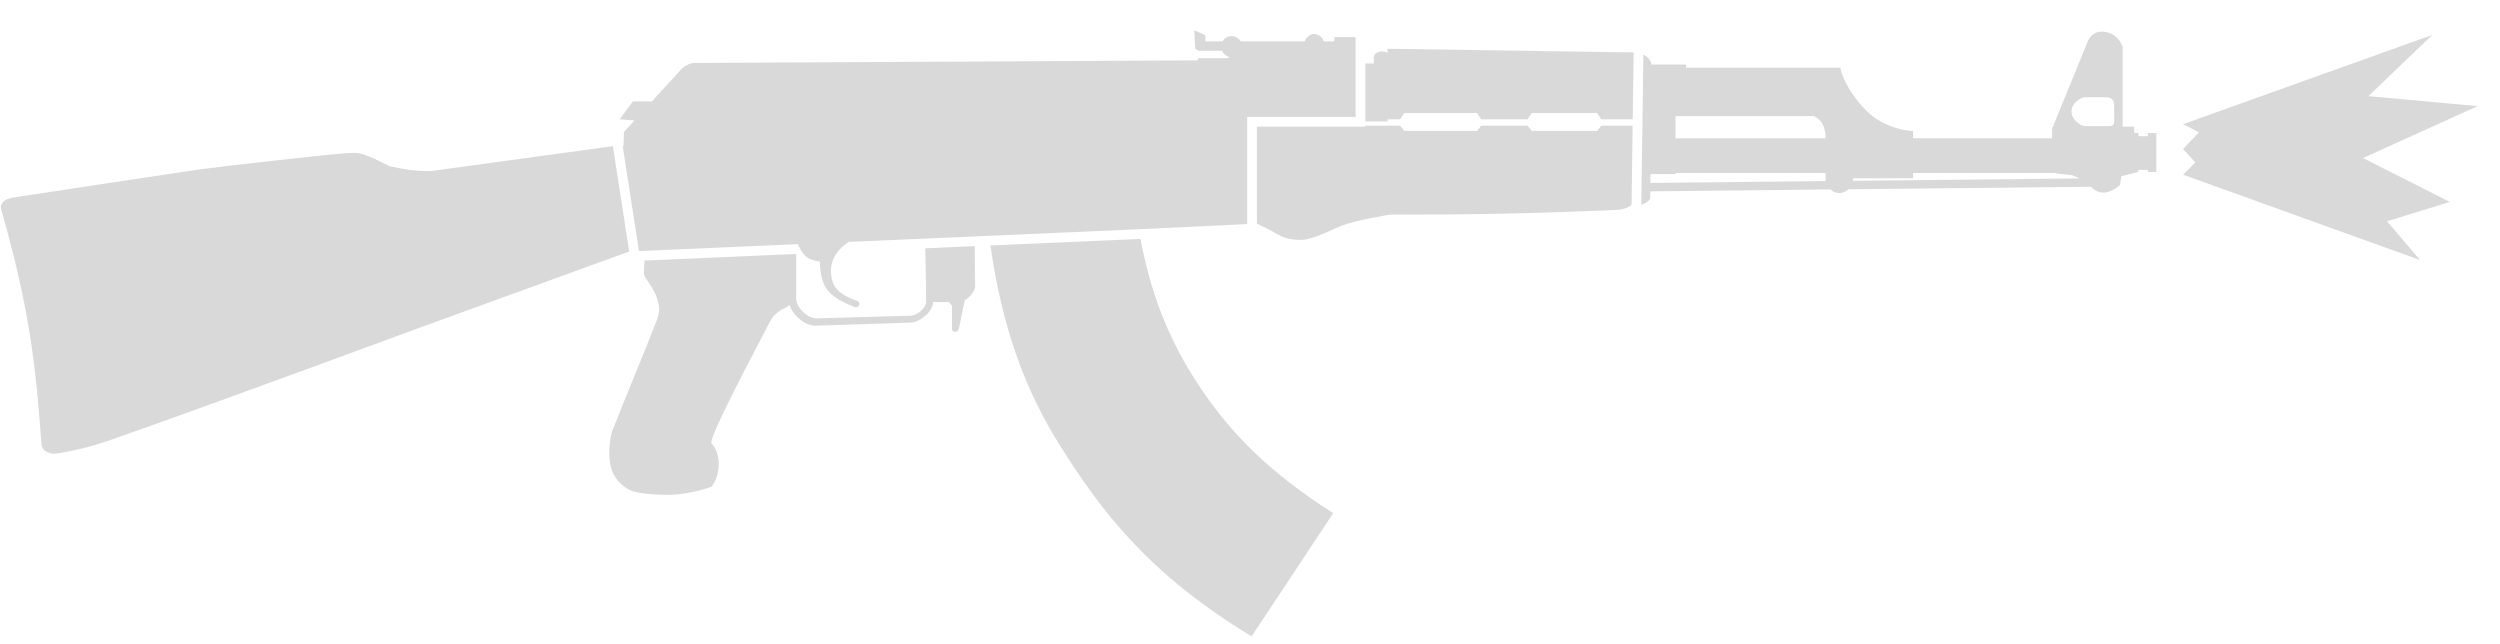
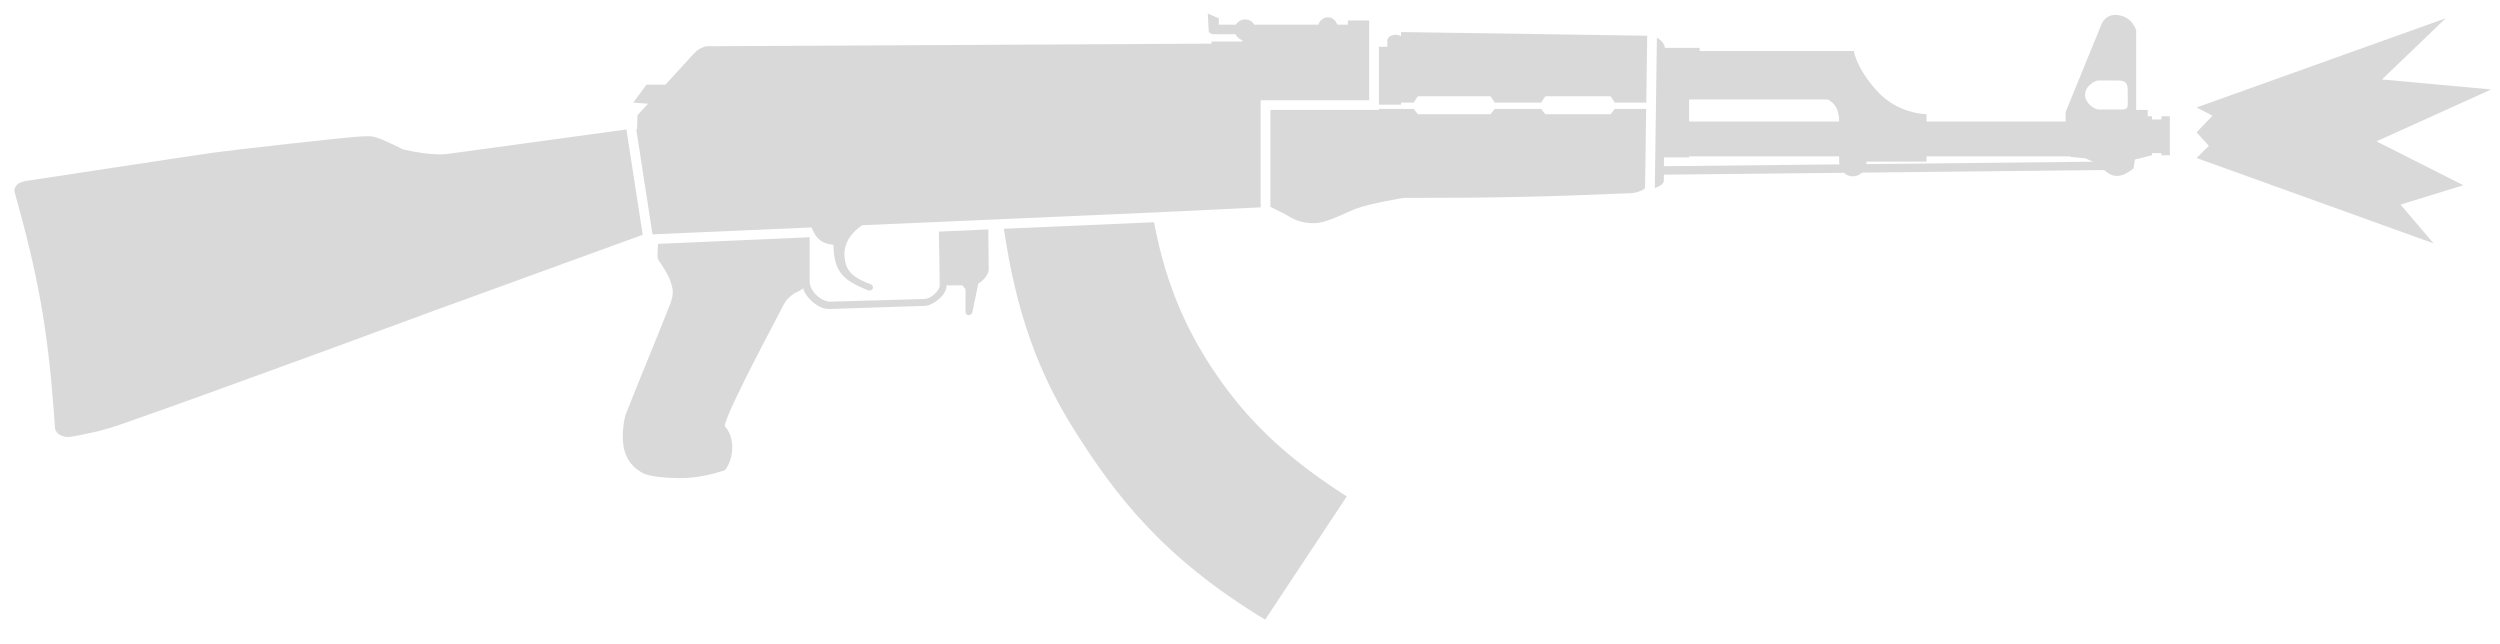
<svg xmlns="http://www.w3.org/2000/svg" width="66" height="17" viewBox="0 0 66 17" fill="none">
-   <path d="M64.21 0.923L57.633 3.278L58.053 3.493L57.633 3.934L57.956 4.289L57.633 4.612L63.889 6.865L63.018 5.841L64.674 5.33L62.382 4.172L65.409 2.802L62.526 2.538L64.21 0.923Z" fill="#D9D9D9" />
-   <path d="M32.925 3.087L32.925 5.915L30.064 6.052L22.403 6.386C22.275 6.474 22.179 6.565 22.11 6.656C21.941 6.876 21.921 7.096 21.944 7.265C21.976 7.504 22.047 7.737 22.63 7.946C22.742 7.986 22.686 8.154 22.547 8.099C21.864 7.826 21.666 7.6 21.643 6.903C21.434 6.879 21.307 6.822 21.206 6.696C21.155 6.632 21.11 6.55 21.065 6.445L16.869 6.628L16.439 3.856L16.461 3.855L16.472 3.483L16.75 3.179L16.36 3.15L16.708 2.677H17.209L17.959 1.857C18.061 1.751 18.13 1.707 18.279 1.662L31.625 1.593V1.537L32.417 1.537L32.455 1.503C32.367 1.484 32.295 1.423 32.26 1.342H31.639L31.555 1.287L31.528 0.8L31.82 0.925V1.092H32.274C32.322 1.009 32.412 0.953 32.515 0.953C32.618 0.953 32.708 1.009 32.755 1.092L34.448 1.092C34.484 0.979 34.582 0.898 34.697 0.898C34.812 0.898 34.91 0.979 34.946 1.092H35.226V0.981H35.754C35.766 0.981 35.777 0.982 35.789 0.985V3.087H32.925Z" fill="#D9D9D9" />
-   <path fill-rule="evenodd" clip-rule="evenodd" d="M43.33 5.405C43.452 5.368 43.567 5.29 43.567 5.221L43.568 5.052L48.323 5.002C48.386 5.061 48.468 5.096 48.558 5.096C48.65 5.096 48.734 5.059 48.798 4.997L55.199 4.93C55.429 5.157 55.67 5.128 55.968 4.888L56.003 4.653L56.454 4.54V4.484H56.704V4.54H56.927V3.511H56.704V3.595H56.454V3.511H56.343V3.344H56.037L56.037 1.245C56.037 1.245 55.954 0.905 55.578 0.842C55.203 0.779 55.106 1.12 55.106 1.12L54.174 3.4V3.65H50.504V3.456C50.504 3.456 49.739 3.456 49.183 2.83C48.627 2.204 48.586 1.787 48.586 1.787H44.512L44.512 1.704L43.595 1.704C43.595 1.629 43.525 1.509 43.385 1.439L43.33 5.405ZM43.572 4.596H44.234L44.234 4.568H48.196V4.707C48.196 4.732 48.199 4.756 48.203 4.78L43.57 4.829L43.572 4.596ZM48.196 3.65L44.234 3.65L44.234 3.066L47.89 3.066C48.099 3.164 48.196 3.358 48.196 3.65ZM54.898 4.71L54.702 4.623L54.299 4.582L54.288 4.568H50.504V4.707H48.919C48.919 4.729 48.917 4.751 48.914 4.773L54.898 4.71ZM55.676 3.33H55.036C54.953 3.33 54.688 3.178 54.688 2.948C54.688 2.705 54.953 2.566 55.036 2.566H55.537C55.759 2.566 55.815 2.621 55.815 2.844V3.191C55.815 3.289 55.787 3.33 55.676 3.33Z" fill="#D9D9D9" />
-   <path d="M43.129 1.384L36.63 1.287L36.63 1.398C36.52 1.325 36.326 1.359 36.279 1.461C36.272 1.476 36.268 1.492 36.268 1.509V1.676H36.046L36.046 3.205H36.63V3.15H36.963L37.075 2.983H38.993L39.104 3.15H40.328L40.439 2.983H42.163L42.274 3.15H43.104L43.129 1.384Z" fill="#D9D9D9" />
-   <path d="M42.274 3.317H43.102L43.073 5.407C43.032 5.463 42.828 5.541 42.691 5.541C40.351 5.641 39.049 5.666 36.699 5.666C36.699 5.666 35.809 5.805 35.406 5.963C35.351 5.985 35.278 6.018 35.195 6.055C34.937 6.172 34.583 6.333 34.35 6.333C33.988 6.333 33.825 6.252 33.571 6.097L33.182 5.902V3.344H36.046L36.046 3.317H36.963L37.075 3.456H38.993L39.104 3.317H40.328L40.439 3.456H42.163L42.274 3.317Z" fill="#D9D9D9" />
-   <path d="M26.146 6.48L30.109 6.307C30.435 8.049 31.029 9.279 31.777 10.364C32.568 11.51 33.543 12.491 35.197 13.547L33.043 16.8C30.332 15.16 29.074 13.498 27.988 11.768C27.062 10.295 26.467 8.691 26.146 6.48Z" fill="#D9D9D9" />
-   <path d="M24.429 6.555L25.733 6.498L25.744 7.557C25.744 7.68 25.608 7.849 25.469 7.929L25.313 8.683C25.286 8.794 25.133 8.78 25.133 8.683V8.071L25.047 7.974L24.632 7.974C24.632 8.252 24.243 8.516 24.062 8.516L21.518 8.599C21.201 8.599 20.857 8.217 20.851 8.048C20.843 8.055 20.834 8.063 20.823 8.071C20.759 8.117 20.725 8.132 20.691 8.146C20.657 8.16 20.623 8.174 20.559 8.224C20.434 8.321 20.392 8.377 20.337 8.474C20.329 8.492 20.267 8.609 20.172 8.789C19.743 9.606 18.634 11.713 18.793 11.713C18.793 11.713 18.987 11.908 18.974 12.283C18.962 12.659 18.779 12.853 18.779 12.853C18.779 12.853 18.293 13.034 17.737 13.062C17.014 13.076 16.694 12.965 16.694 12.965C16.694 12.965 16.305 12.839 16.152 12.409C15.999 11.978 16.152 11.408 16.152 11.408C16.298 11.027 16.526 10.469 16.751 9.919C16.985 9.345 17.217 8.778 17.348 8.433C17.348 8.433 17.403 8.28 17.403 8.168C17.403 8.168 17.417 7.942 17.222 7.612C17.157 7.501 17.11 7.434 17.077 7.386C17.012 7.291 17 7.273 17 7.154C17 7.114 17.007 6.995 17.014 6.879L21.018 6.704V7.876C21.018 8.127 21.323 8.405 21.56 8.405L24.02 8.335C24.243 8.335 24.451 8.099 24.451 7.974L24.429 6.555Z" fill="#D9D9D9" />
-   <path d="M16.611 6.639L16.18 3.859L11.509 4.498C11.509 4.498 11.133 4.582 10.285 4.387C9.576 4.033 9.502 4.034 9.305 4.038C9.281 4.039 9.257 4.039 9.229 4.039C8.965 4.039 5.795 4.399 5.281 4.47C4.793 4.538 0.618 5.174 0.409 5.206C0.409 5.206 0.394 5.208 0.37 5.211C0.31 5.22 0.178 5.246 0.111 5.303L0.109 5.305C0.026 5.378 0.02 5.451 0.023 5.482C0.024 5.493 0.026 5.499 0.026 5.499C0.654 7.749 0.896 9.093 1.063 11.301C1.075 11.449 1.085 11.6 1.096 11.755C1.096 11.755 1.108 11.841 1.201 11.909C1.302 11.972 1.396 11.979 1.436 11.979C1.436 11.979 1.605 11.967 1.967 11.883L1.967 11.883C2.096 11.857 2.399 11.794 2.834 11.644C5.186 10.829 11.105 8.641 11.105 8.641L16.611 6.639Z" fill="#D9D9D9" />
+   <path d="M64.567 0.482L57.99 2.837L58.41 3.053L57.99 3.494L58.313 3.849L57.99 4.172L64.246 6.425L63.374 5.401L65.031 4.89L62.739 3.732L65.766 2.362L62.883 2.098L64.567 0.482Z" fill="#D9D9D9" />
+   <path d="M33.282 2.647L33.282 5.474L30.422 5.611L22.761 5.946C22.632 6.033 22.537 6.124 22.467 6.216C22.299 6.435 22.278 6.655 22.301 6.824C22.333 7.063 22.404 7.297 22.988 7.505C23.099 7.545 23.043 7.714 22.904 7.658C22.221 7.385 22.023 7.159 22.001 6.462C21.791 6.438 21.664 6.381 21.563 6.255C21.512 6.191 21.468 6.109 21.423 6.004L17.226 6.187L16.797 3.415L16.819 3.414L16.829 3.042L17.108 2.738L16.718 2.709L17.066 2.236H17.567L18.317 1.416C18.419 1.31 18.488 1.266 18.636 1.221L31.982 1.152V1.096L32.775 1.096L32.812 1.062C32.725 1.043 32.652 0.982 32.617 0.902H31.996L31.913 0.846L31.885 0.359L32.177 0.484V0.651H32.631C32.679 0.568 32.769 0.512 32.872 0.512C32.975 0.512 33.065 0.568 33.113 0.651L34.806 0.651C34.842 0.538 34.94 0.457 35.055 0.457C35.17 0.457 35.268 0.538 35.304 0.651H35.583V0.54H36.111C36.123 0.54 36.135 0.541 36.146 0.544V2.647H33.282Z" fill="#D9D9D9" />
+   <path fill-rule="evenodd" clip-rule="evenodd" d="M43.687 4.964C43.809 4.927 43.924 4.85 43.924 4.78L43.926 4.611L48.68 4.562C48.743 4.62 48.825 4.655 48.915 4.655C49.008 4.655 49.092 4.618 49.156 4.557L55.556 4.489C55.787 4.716 56.027 4.687 56.325 4.447L56.361 4.212L56.812 4.099V4.043H57.062V4.099H57.284V3.07H57.062V3.154H56.812V3.07H56.7V2.903H56.395L56.395 0.804C56.395 0.804 56.311 0.464 55.936 0.401C55.56 0.339 55.463 0.679 55.463 0.679L54.532 2.959V3.209H50.861V3.015C50.861 3.015 50.097 3.015 49.541 2.389C48.985 1.763 48.943 1.346 48.943 1.346H44.87L44.87 1.263L43.952 1.263C43.952 1.188 43.882 1.068 43.742 0.999L43.687 4.964ZM43.929 4.155H44.592L44.592 4.127H48.554V4.266C48.554 4.291 48.556 4.316 48.56 4.339L43.927 4.388L43.929 4.155ZM48.554 3.209L44.592 3.209L44.592 2.625L48.248 2.625C48.456 2.723 48.554 2.917 48.554 3.209ZM55.255 4.269L55.06 4.182L54.657 4.141L54.645 4.127H50.861V4.266H49.277C49.277 4.288 49.275 4.31 49.271 4.332L55.255 4.269ZM56.033 2.89H55.394C55.31 2.89 55.046 2.737 55.046 2.507C55.046 2.264 55.31 2.125 55.394 2.125H55.894C56.116 2.125 56.172 2.181 56.172 2.403V2.751C56.172 2.848 56.144 2.89 56.033 2.89Z" fill="#D9D9D9" />
+   <path d="M43.486 0.943L36.987 0.846L36.987 0.957C36.878 0.884 36.683 0.918 36.636 1.02C36.629 1.035 36.626 1.051 36.626 1.068V1.235H36.403L36.403 2.764H36.987V2.709H37.321L37.432 2.542H39.35L39.462 2.709H40.685L40.796 2.542H42.52L42.631 2.709H43.462L43.486 0.943Z" fill="#D9D9D9" />
+   <path d="M42.631 2.876H43.459L43.43 4.966C43.389 5.022 43.185 5.1 43.048 5.1C40.708 5.2 39.406 5.225 37.057 5.225C37.057 5.225 36.167 5.364 35.764 5.522C35.708 5.544 35.635 5.577 35.553 5.614C35.295 5.731 34.94 5.892 34.707 5.892C34.346 5.892 34.183 5.811 33.929 5.656L33.539 5.461V2.903H36.403L36.403 2.876H37.321L37.432 3.015H39.35L39.462 2.876H40.685L40.796 3.015H42.52L42.631 2.876Z" fill="#D9D9D9" />
+   <path d="M26.503 6.039L30.467 5.867C30.793 7.608 31.387 8.838 32.135 9.923C32.925 11.069 33.901 12.05 35.555 13.106L33.4 16.359C30.689 14.719 29.432 13.057 28.345 11.327C27.42 9.854 26.824 8.25 26.503 6.039Z" fill="#D9D9D9" />
+   <path d="M24.786 6.114L26.091 6.057L26.102 7.116C26.102 7.239 25.965 7.408 25.826 7.488L25.671 8.242C25.643 8.353 25.49 8.339 25.49 8.242V7.63L25.405 7.533L24.99 7.533C24.99 7.811 24.6 8.075 24.42 8.075L21.876 8.158C21.559 8.158 21.214 7.776 21.208 7.607C21.201 7.615 21.191 7.622 21.18 7.63C21.117 7.677 21.082 7.691 21.049 7.705C21.014 7.719 20.98 7.733 20.916 7.783C20.791 7.88 20.75 7.936 20.694 8.033C20.686 8.051 20.625 8.169 20.53 8.348C20.1 9.165 18.991 11.273 19.151 11.273C19.151 11.273 19.344 11.467 19.331 11.842C19.319 12.218 19.137 12.412 19.137 12.412C19.137 12.412 18.65 12.593 18.094 12.621C17.371 12.635 17.052 12.524 17.052 12.524C17.052 12.524 16.662 12.399 16.509 11.968C16.357 11.537 16.509 10.967 16.509 10.967C16.656 10.586 16.884 10.028 17.108 9.478C17.343 8.904 17.574 8.337 17.705 7.992C17.705 7.992 17.761 7.839 17.761 7.727C17.761 7.727 17.774 7.501 17.58 7.171C17.514 7.061 17.468 6.993 17.435 6.945C17.37 6.85 17.357 6.832 17.357 6.713C17.357 6.673 17.364 6.554 17.372 6.438L21.375 6.263V7.436C21.375 7.686 21.681 7.964 21.917 7.964L24.378 7.894C24.6 7.894 24.809 7.658 24.809 7.533L24.786 6.114Z" fill="#D9D9D9" />
+   <path d="M16.968 6.198L16.537 3.418L11.866 4.057C11.866 4.057 11.491 4.141 10.643 3.946C9.934 3.592 9.859 3.593 9.662 3.598C9.639 3.598 9.614 3.599 9.586 3.599C9.322 3.599 6.152 3.958 5.638 4.03C5.15 4.097 0.976 4.733 0.766 4.765C0.766 4.765 0.751 4.767 0.727 4.77C0.667 4.779 0.536 4.805 0.468 4.862L0.466 4.864C0.383 4.937 0.378 5.01 0.38 5.042C0.381 5.052 0.383 5.058 0.383 5.058C1.012 7.308 1.253 8.652 1.421 10.861C1.432 11.008 1.443 11.159 1.453 11.314C1.453 11.314 1.466 11.4 1.559 11.468C1.66 11.531 1.753 11.538 1.794 11.538C1.794 11.538 1.963 11.526 2.324 11.443L2.324 11.443C2.454 11.416 2.757 11.354 3.191 11.203C5.543 10.388 11.463 8.2 11.463 8.2L16.968 6.198Z" fill="#D9D9D9" />
</svg>
